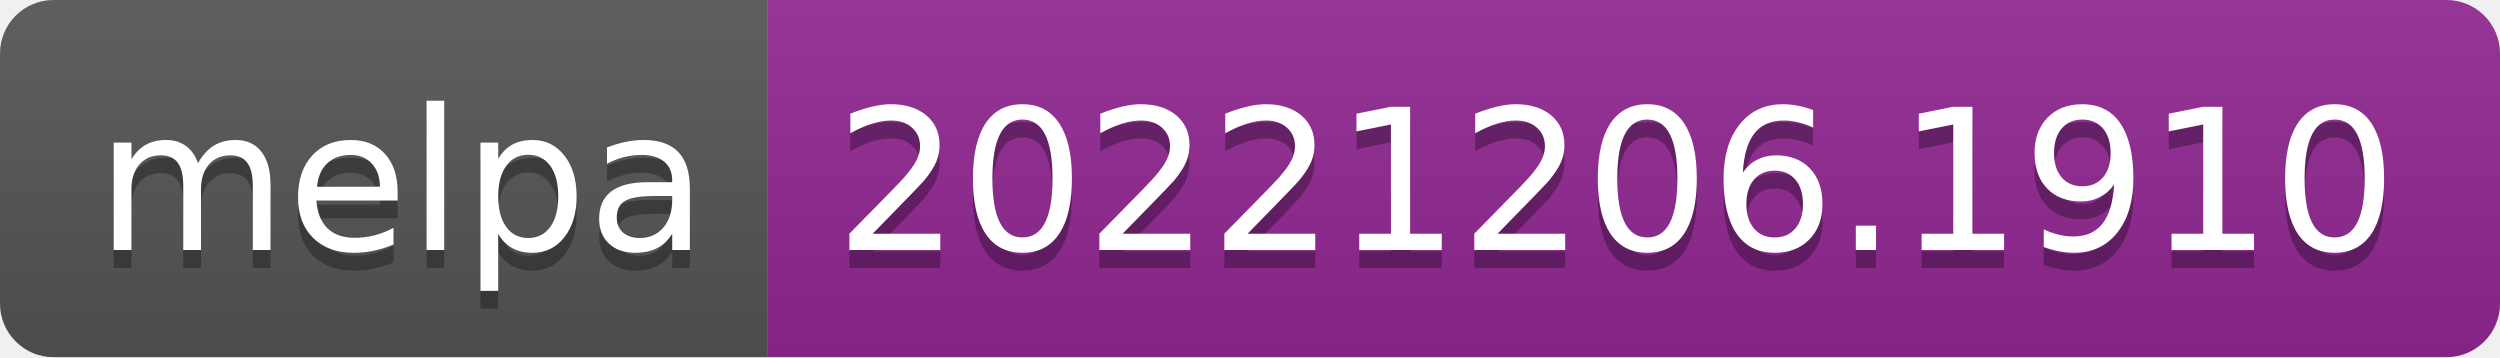
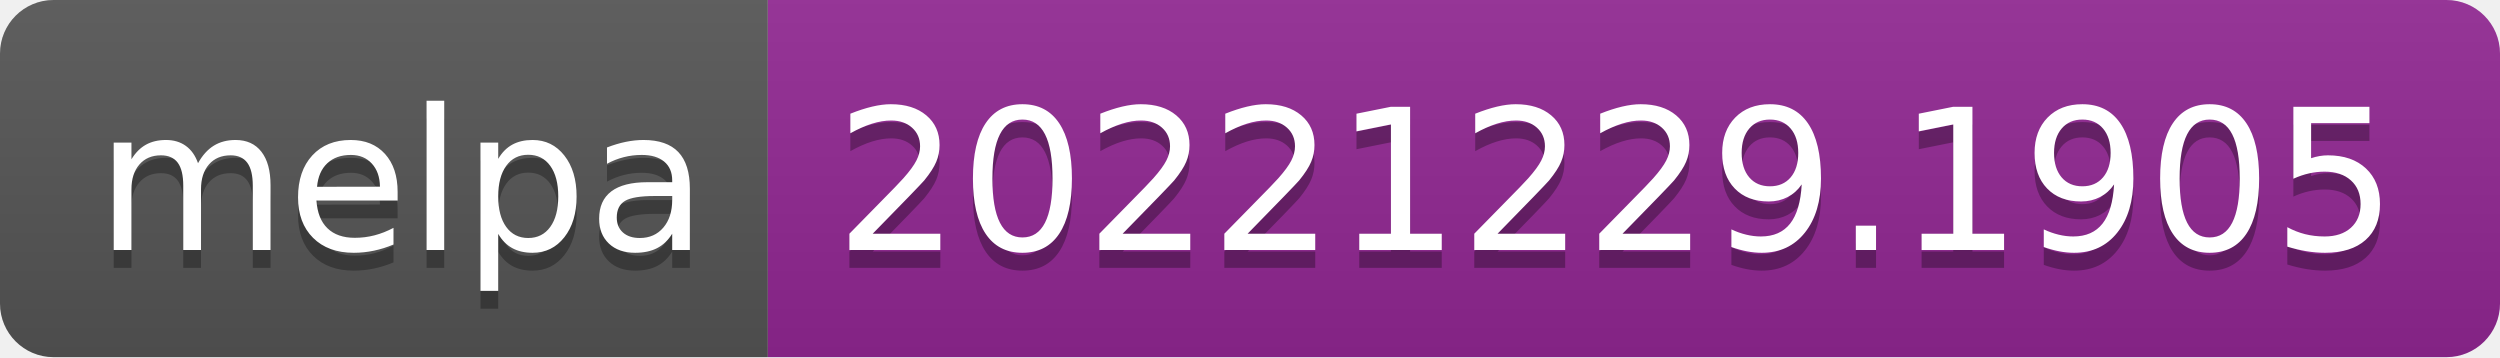
- <svg xmlns="http://www.w3.org/2000/svg" width="140" height="20" role="img" aria-label="melpa: 20221206.1910">
+ <svg xmlns="http://www.w3.org/2000/svg" width="140" height="20" role="img" aria-label="melpa: 20221229.1905">
  <linearGradient id="s" x2="0" y2="100%">
    <stop offset="0" stop-color="#bbb" stop-opacity=".1" />
    <stop offset="1" stop-opacity=".1" />
  </linearGradient>
  <clipPath id="r">
    <rect width="140" height="20" rx="3" fill="#fff" />
  </clipPath>
  <g clip-path="url(#r)">
    <rect width="43" height="20" fill="#555" />
    <rect x="43" width="97" height="20" fill="#922793" />
    <rect width="140" height="20" fill="url(#s)" />
  </g>
  <g fill="#fff" text-anchor="middle" font-family="Verdana,Geneva,DejaVu Sans,sans-serif" text-rendering="geometricPrecision" font-size="110">
    <text aria-hidden="true" x="225" y="150" fill="#010101" fill-opacity=".3" transform="scale(.1)" textLength="330">melpa</text>
    <text x="225" y="140" transform="scale(.1)" fill="#fff" textLength="330">melpa</text>
-     <text aria-hidden="true" x="905" y="150" fill="#010101" fill-opacity=".3" transform="scale(.1)" textLength="870">20221206.1910</text>
-     <text x="905" y="140" transform="scale(.1)" fill="#fff" textLength="870">20221206.1910</text>
+     <text aria-hidden="true" x="905" y="150" fill="#010101" fill-opacity=".3" transform="scale(.1)" textLength="870">20221229.1905</text>
+     <text x="905" y="140" transform="scale(.1)" fill="#fff" textLength="870">20221229.1905</text>
  </g>
</svg>
